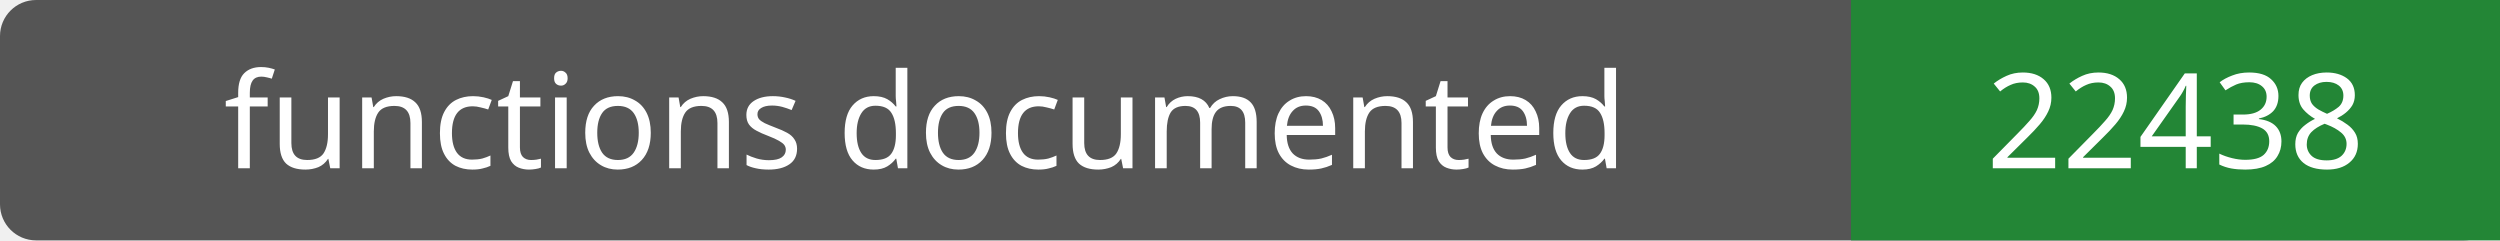
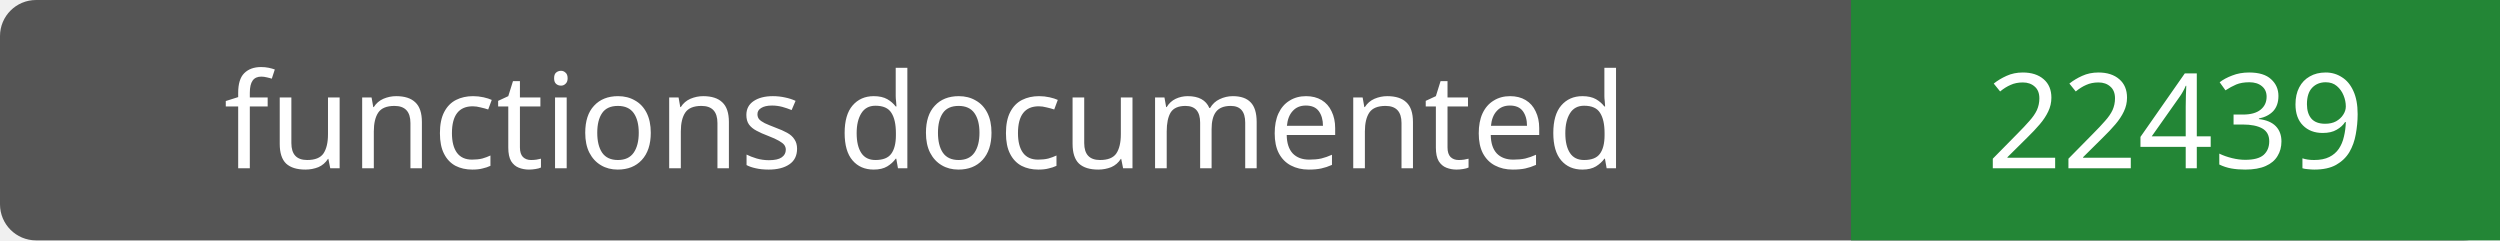
- <svg xmlns="http://www.w3.org/2000/svg" width="208" height="20" role="img" aria-label="functions documented: 22438">
+ <svg xmlns="http://www.w3.org/2000/svg" width="208" height="20" role="img" aria-label="functions documented: 22439">
  <rect width="208" height="20" rx="3" fill="#555" />
  <path fill="#238636" d="M154 0h54v20H154z" />
  <g fill="#fff" text-anchor="middle" font-family="Verdana,sans-serif" font-size="11">
    <text x="77.0" y="14">functions documented</text>
-     <text x="181.0" y="14">22438</text>
+     <text x="181.0" y="14">22439</text>
  </g>
</svg>
